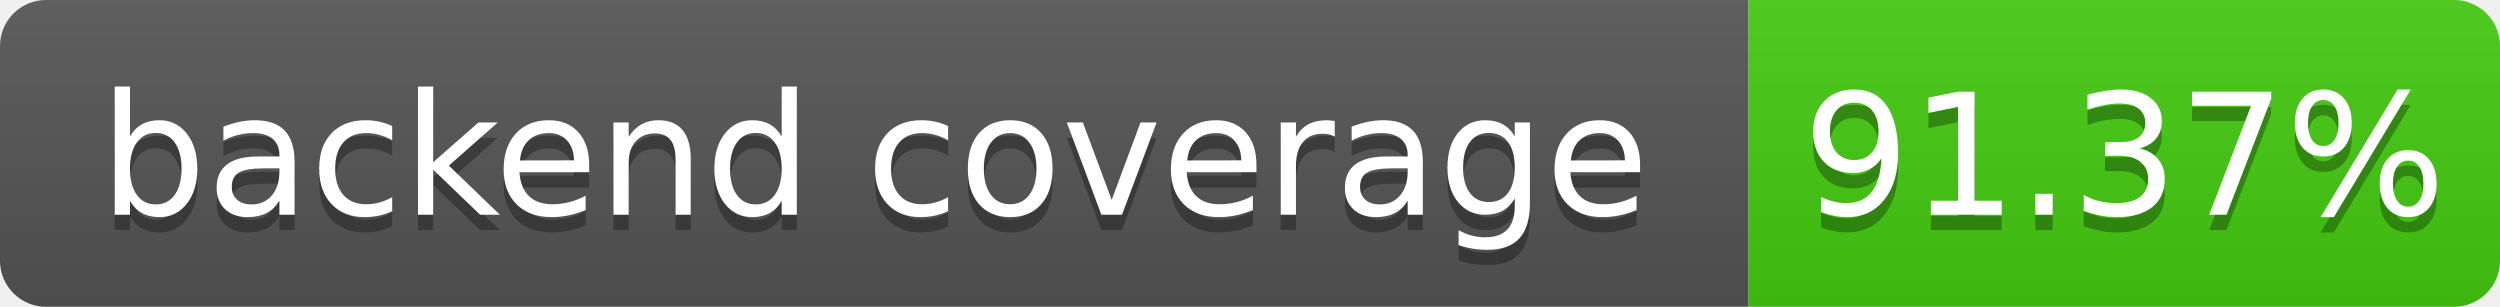
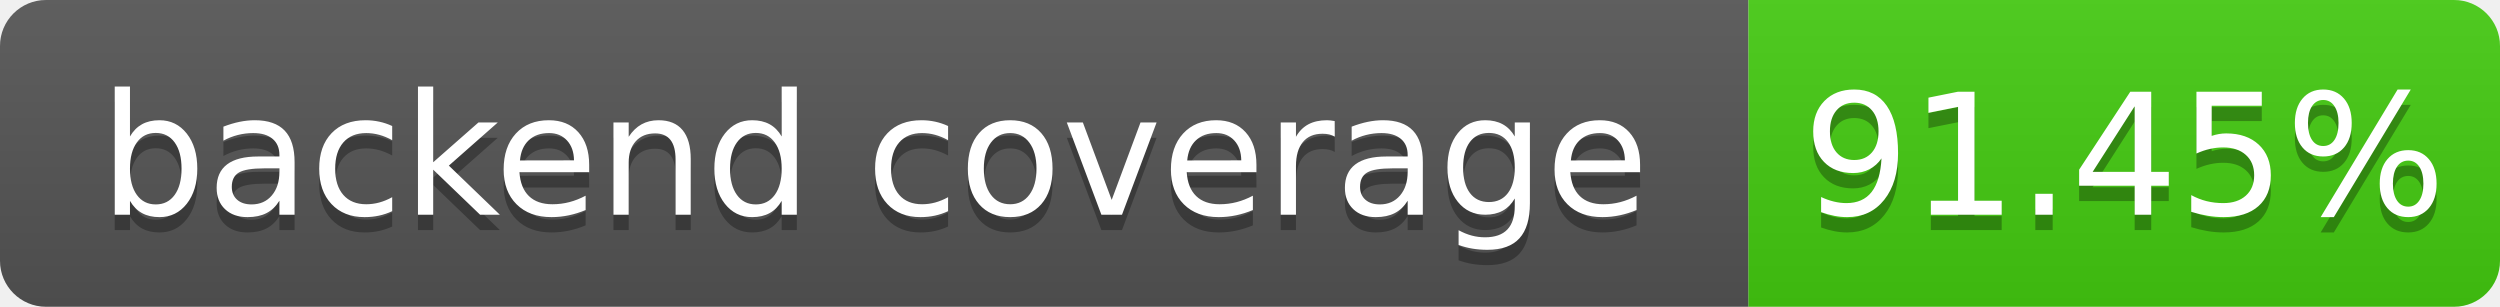
- <svg xmlns="http://www.w3.org/2000/svg" width="163" height="20" role="img" aria-label="backend coverage: 91.37%">
+ <svg xmlns="http://www.w3.org/2000/svg" width="163" height="20" role="img" aria-label="backend coverage: 91.45%">
  <linearGradient id="s" x2="0" y2="100%">
    <stop offset="0" stop-color="#bbb" stop-opacity=".1" />
    <stop offset="1" stop-opacity=".1" />
  </linearGradient>
  <clipPath id="r">
    <rect width="163" height="20" rx="3" fill="#fff" />
  </clipPath>
  <g clip-path="url(#r)">
    <rect width="114" height="20" fill="#555" />
    <rect x="114" width="49" height="20" fill="#4c1" />
    <rect width="163" height="20" fill="url(#s)" />
  </g>
  <g fill="#fff" text-anchor="middle" font-family="Verdana,Geneva,DejaVu Sans,sans-serif" font-size="110" text-rendering="geometricPrecision">
    <text x="570" y="150" fill="#010101" fill-opacity=".3" transform="scale(.1)" textLength="1040">backend coverage</text>
    <text x="570" y="140" transform="scale(.1)" fill="#fff" textLength="1040">backend coverage</text>
-     <text x="1385" y="150" fill="#010101" fill-opacity=".3" transform="scale(.1)" textLength="390">91.37%</text>
-     <text x="1385" y="140" transform="scale(.1)" fill="#fff" textLength="390">91.37%</text>
+     <text x="1385" y="150" fill="#010101" fill-opacity=".3" transform="scale(.1)" textLength="390">91.45%</text>
+     <text x="1385" y="140" transform="scale(.1)" fill="#fff" textLength="390">91.45%</text>
  </g>
</svg>
